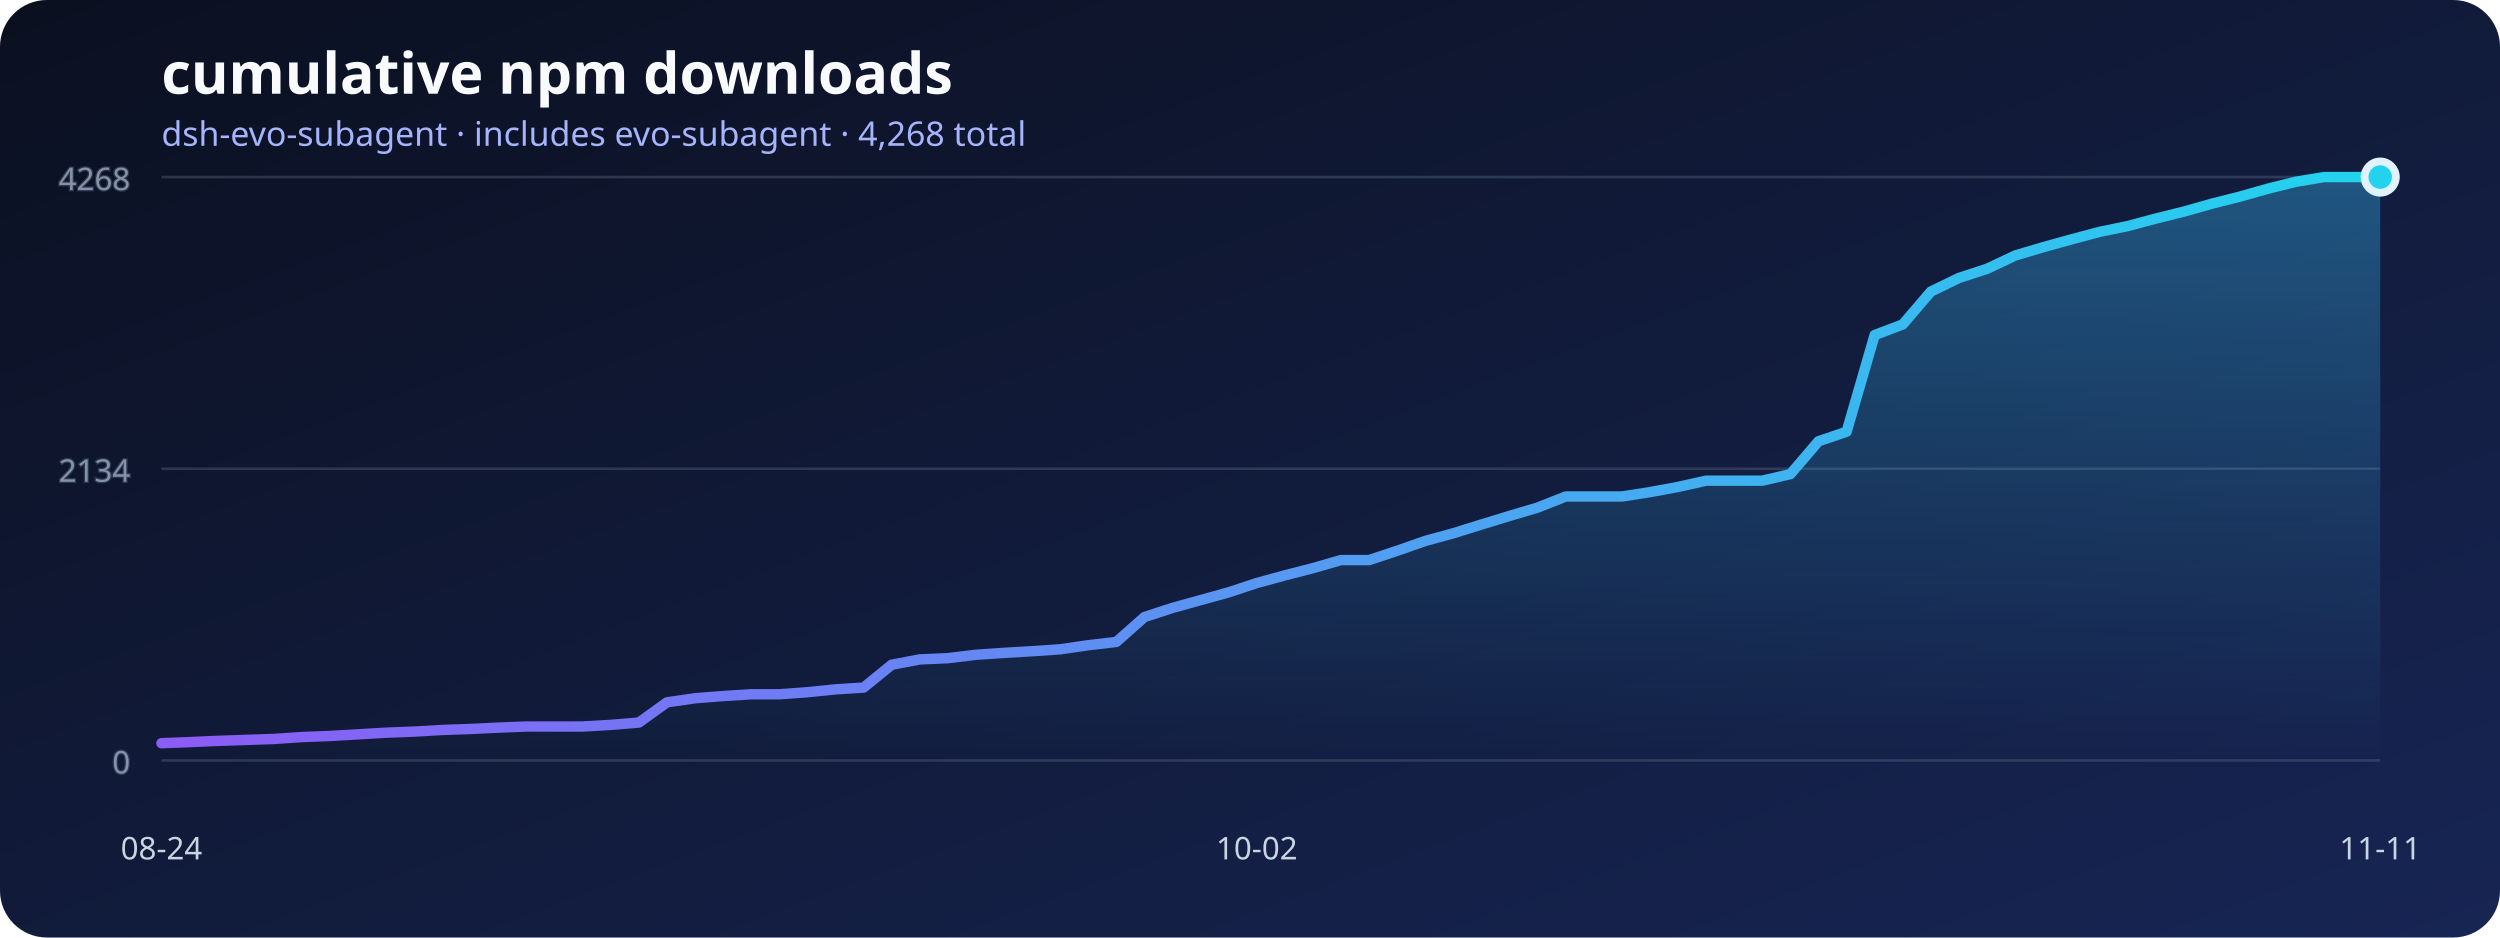
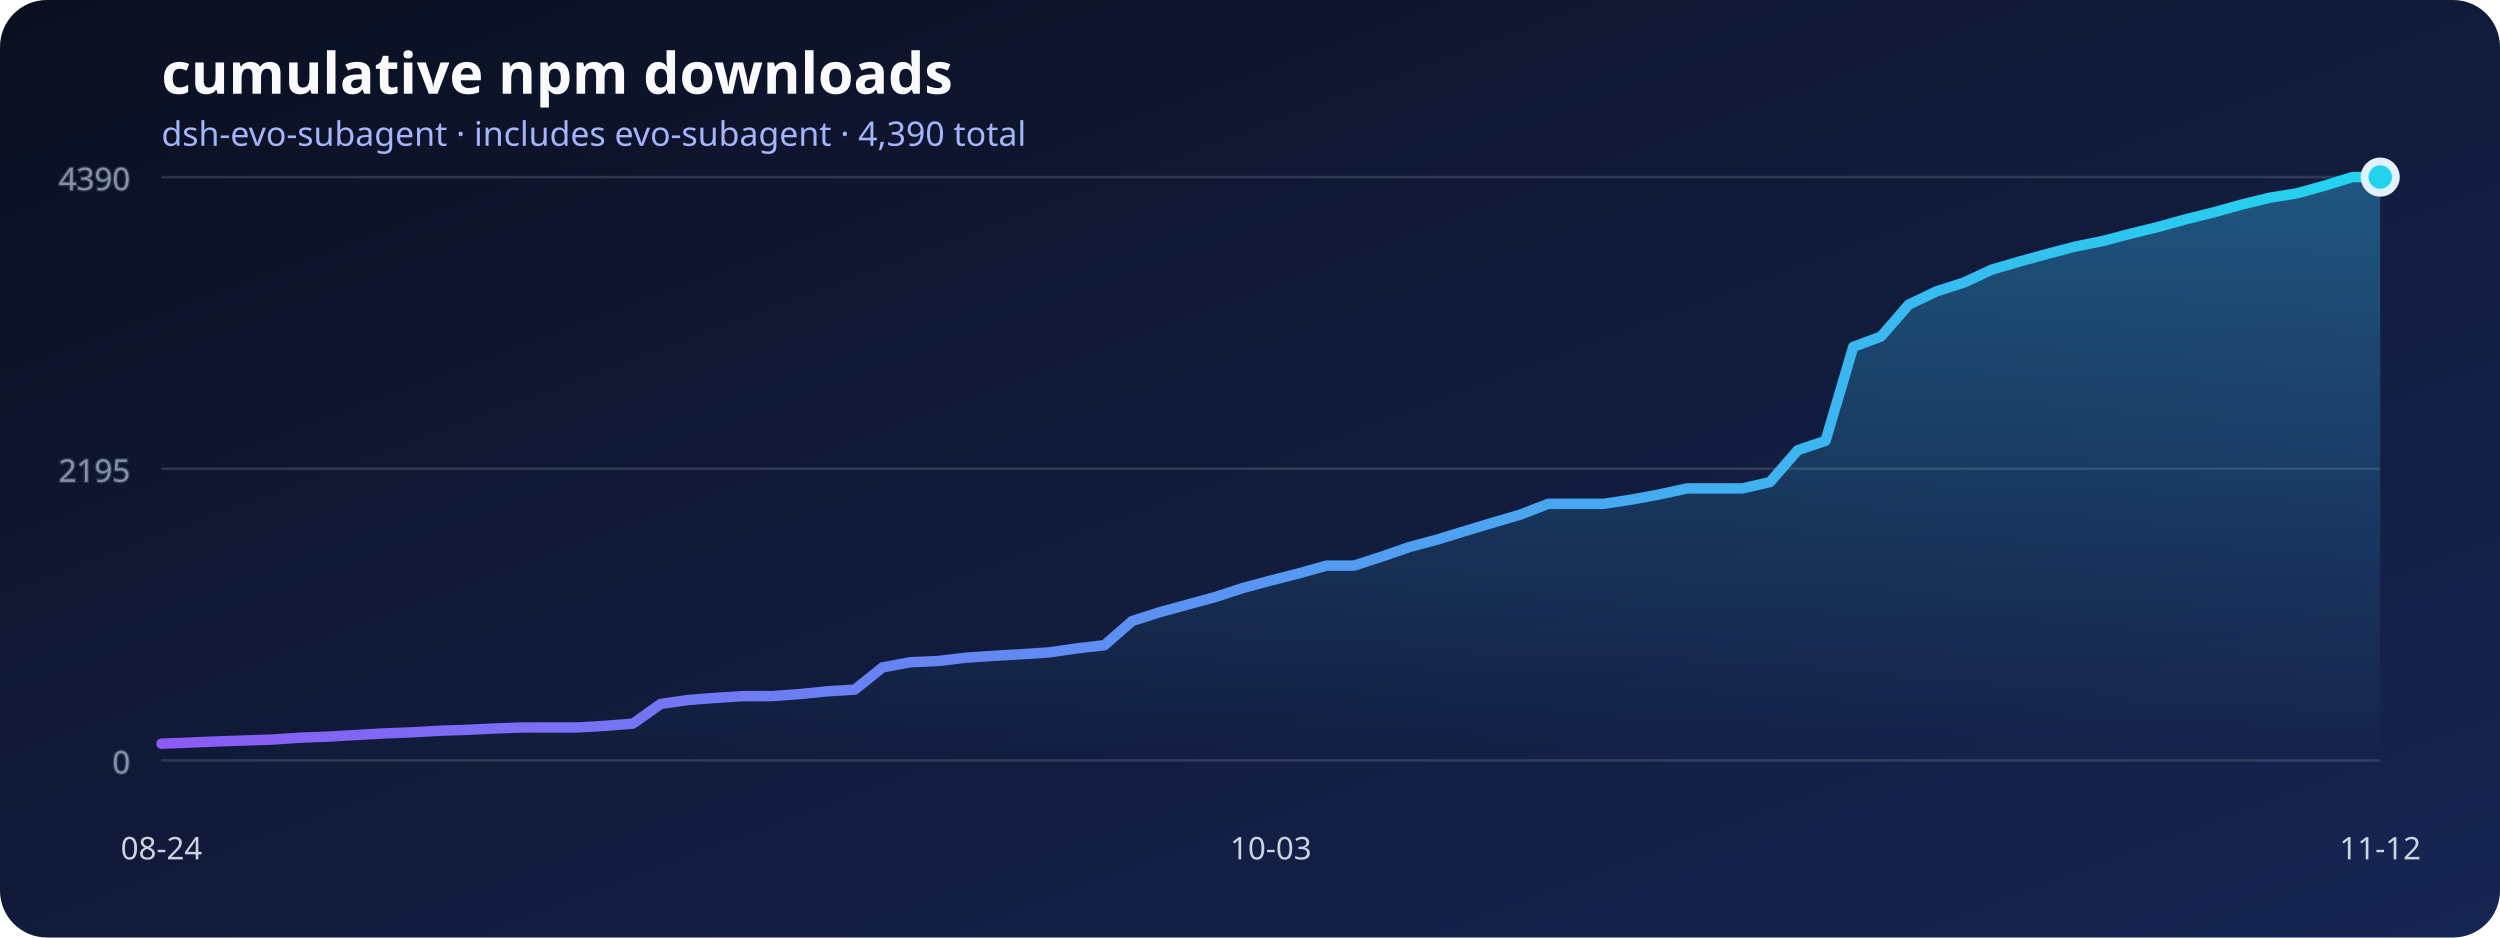
<svg xmlns="http://www.w3.org/2000/svg" width="960" height="360" viewBox="0 0 960 360" role="img" aria-labelledby="title desc">
  <defs>
    <linearGradient id="background" x1="0" x2="1" y1="0" y2="1">
      <stop stop-color="#0b1020" />
      <stop offset="1" stop-color="#172554" />
    </linearGradient>
    <linearGradient id="line" x1="0" x2="1">
      <stop stop-color="#8b5cf6" />
      <stop offset="1" stop-color="#22d3ee" />
    </linearGradient>
    <linearGradient id="area" x1="0" x2="0" y1="0" y2="1">
      <stop stop-color="#38bdf8" stop-opacity=".36" />
      <stop offset="1" stop-color="#38bdf8" stop-opacity="0" />
    </linearGradient>
  </defs>
  <rect width="960" height="360" rx="18" fill="url(#background)" />
  <text x="62" y="36" fill="#f8fafc" font-family="system-ui, sans-serif" font-size="22" font-weight="700">cumulative npm downloads</text>
-   <text x="62" y="56" fill="#a5b4fc" font-family="system-ui, sans-serif" font-size="13">dsh-evo-subagent · includes evo-subagent · 4,268 total</text>
+   <text x="62" y="56" fill="#a5b4fc" font-family="system-ui, sans-serif" font-size="13">dsh-evo-subagent · includes evo-subagent · 4,390 total</text>
  <g stroke="#64748b" stroke-opacity=".35" fill="#94a3b8" font-family="system-ui, sans-serif" font-size="12">
    <line x1="62" y1="292" x2="914" y2="292" />
    <text x="50" y="297" text-anchor="end">0</text>
    <line x1="62" y1="180" x2="914" y2="180" />
-     <text x="50" y="185" text-anchor="end">2134</text>
+     <text x="50" y="185" text-anchor="end">2195</text>
    <line x1="62" y1="68" x2="914" y2="68" />
-     <text x="50" y="73" text-anchor="end">4268</text>
+     <text x="50" y="73" text-anchor="end">4390</text>
  </g>
-   <polygon points="62,292 62.00,285.39 72.78,284.97 83.57,284.49 94.35,284.13 105.14,283.76 115.92,283.03 126.71,282.61 137.49,281.98 148.28,281.35 159.06,280.93 169.85,280.30 180.63,279.93 191.42,279.40 202.20,278.98 212.99,278.98 223.77,278.98 234.56,278.35 245.34,277.46 256.13,269.69 266.91,268.12 277.70,267.28 288.48,266.60 299.27,266.60 310.05,265.81 320.84,264.71 331.62,264.03 342.41,255.26 353.19,253.21 363.97,252.74 374.76,251.43 385.54,250.70 396.33,250.07 407.11,249.33 417.90,247.76 428.68,246.50 439.47,236.94 450.25,233.43 461.04,230.44 471.82,227.45 482.61,223.88 493.39,220.94 504.18,218.16 514.96,215.06 525.75,215.06 536.53,211.49 547.32,207.71 558.10,204.77 568.89,201.41 579.67,198.11 590.46,194.91 601.24,190.65 612.03,190.65 622.81,190.65 633.59,188.97 644.38,186.98 655.16,184.57 665.95,184.57 676.73,184.57 687.52,182.05 698.30,169.45 709.09,165.78 719.87,128.67 730.66,124.58 741.44,111.98 752.23,106.73 763.01,103.22 773.80,98.13 784.58,94.92 795.37,91.93 806.15,89.05 816.94,86.84 827.72,83.96 838.51,81.28 849.29,78.23 860.08,75.51 870.86,72.46 881.65,69.78 892.43,68.00 903.22,68.00 914.00,68.00 914,292" fill="url(#area)" />
-   <polyline points="62.00,285.39 72.78,284.97 83.57,284.49 94.35,284.13 105.14,283.76 115.92,283.03 126.71,282.61 137.49,281.98 148.28,281.35 159.06,280.93 169.85,280.30 180.63,279.93 191.42,279.40 202.20,278.98 212.99,278.98 223.77,278.98 234.56,278.35 245.34,277.46 256.13,269.69 266.91,268.12 277.70,267.28 288.48,266.60 299.27,266.60 310.05,265.81 320.84,264.71 331.62,264.03 342.41,255.26 353.19,253.21 363.97,252.74 374.76,251.43 385.54,250.70 396.33,250.07 407.11,249.33 417.90,247.76 428.68,246.50 439.47,236.94 450.25,233.43 461.04,230.44 471.82,227.45 482.61,223.88 493.39,220.94 504.18,218.16 514.96,215.06 525.75,215.06 536.53,211.49 547.32,207.71 558.10,204.77 568.89,201.41 579.67,198.11 590.46,194.91 601.24,190.65 612.03,190.65 622.81,190.65 633.59,188.97 644.38,186.98 655.16,184.57 665.95,184.57 676.73,184.57 687.52,182.05 698.30,169.45 709.09,165.78 719.87,128.67 730.66,124.58 741.44,111.98 752.23,106.73 763.01,103.22 773.80,98.13 784.58,94.92 795.37,91.93 806.15,89.05 816.94,86.84 827.72,83.96 838.51,81.28 849.29,78.23 860.08,75.51 870.86,72.46 881.65,69.78 892.43,68.00 903.22,68.00 914.00,68.00" fill="none" stroke="url(#line)" stroke-width="4" stroke-linecap="round" stroke-linejoin="round" />
+   <polygon points="62,292 62.00,285.57 72.65,285.16 83.30,284.70 93.95,284.35 104.60,283.99 115.25,283.27 125.90,282.87 136.55,282.25 147.20,281.64 157.85,281.23 168.50,280.62 179.15,280.26 189.80,279.75 200.45,279.35 211.10,279.35 221.75,279.35 232.40,278.73 243.05,277.87 253.70,270.31 264.35,268.78 275.00,267.97 285.65,267.30 296.30,267.30 306.95,266.54 317.60,265.47 328.25,264.80 338.90,256.28 349.55,254.29 360.20,253.83 370.85,252.56 381.50,251.84 392.15,251.23 402.80,250.52 413.45,248.99 424.10,247.76 434.75,238.47 445.40,235.06 456.05,232.15 466.70,229.24 477.35,225.77 488.00,222.91 498.65,220.21 509.30,217.20 519.95,217.20 530.60,213.73 541.25,210.05 551.90,207.20 562.55,203.93 573.20,200.72 583.85,197.60 594.50,193.47 605.15,193.47 615.80,193.47 626.45,191.84 637.10,189.90 647.75,187.55 658.40,187.55 669.05,187.55 679.70,185.10 690.35,172.86 701.00,169.28 711.65,133.21 722.30,129.23 732.95,116.98 743.60,111.88 754.25,108.46 764.90,103.51 775.55,100.40 786.20,97.49 796.85,94.69 807.50,92.54 818.15,89.74 828.80,87.13 839.45,84.17 850.10,81.52 860.75,78.56 871.40,75.96 882.05,74.23 892.70,71.27 903.35,68.00 914.00,68.00 914,292" fill="url(#area)" />
+   <polyline points="62.00,285.57 72.65,285.16 83.30,284.70 93.95,284.35 104.60,283.99 115.25,283.27 125.90,282.87 136.55,282.25 147.20,281.64 157.85,281.23 168.50,280.62 179.15,280.26 189.80,279.75 200.45,279.35 211.10,279.35 221.75,279.35 232.40,278.73 243.05,277.87 253.70,270.31 264.35,268.78 275.00,267.97 285.65,267.30 296.30,267.30 306.95,266.54 317.60,265.47 328.25,264.80 338.90,256.28 349.55,254.29 360.20,253.83 370.85,252.56 381.50,251.84 392.15,251.23 402.80,250.52 413.45,248.99 424.10,247.76 434.75,238.47 445.40,235.06 456.05,232.15 466.70,229.24 477.35,225.77 488.00,222.91 498.65,220.21 509.30,217.20 519.95,217.20 530.60,213.73 541.25,210.05 551.90,207.20 562.55,203.93 573.20,200.72 583.85,197.60 594.50,193.47 605.15,193.47 615.80,193.47 626.45,191.84 637.10,189.90 647.75,187.55 658.40,187.55 669.05,187.55 679.70,185.10 690.35,172.86 701.00,169.28 711.65,133.21 722.30,129.23 732.95,116.98 743.60,111.88 754.25,108.46 764.90,103.51 775.55,100.40 786.20,97.49 796.85,94.69 807.50,92.54 818.15,89.74 828.80,87.13 839.45,84.17 850.10,81.52 860.75,78.56 871.40,75.96 882.05,74.23 892.70,71.27 903.35,68.00 914.00,68.00" fill="none" stroke="url(#line)" stroke-width="4" stroke-linecap="round" stroke-linejoin="round" />
  <g fill="#cbd5e1" font-family="system-ui, sans-serif" font-size="12">
    <text x="62" y="330" text-anchor="middle">08-24</text>
-     <text x="482.608" y="330" text-anchor="middle">10-02</text>
-     <text x="914" y="330" text-anchor="middle">11-11</text>
+     <text x="488" y="330" text-anchor="middle">10-03</text>
+     <text x="914" y="330" text-anchor="middle">11-12</text>
  </g>
  <circle cx="914" cy="68" r="6" fill="#22d3ee" stroke="#e0f2fe" stroke-width="3" />
</svg>
